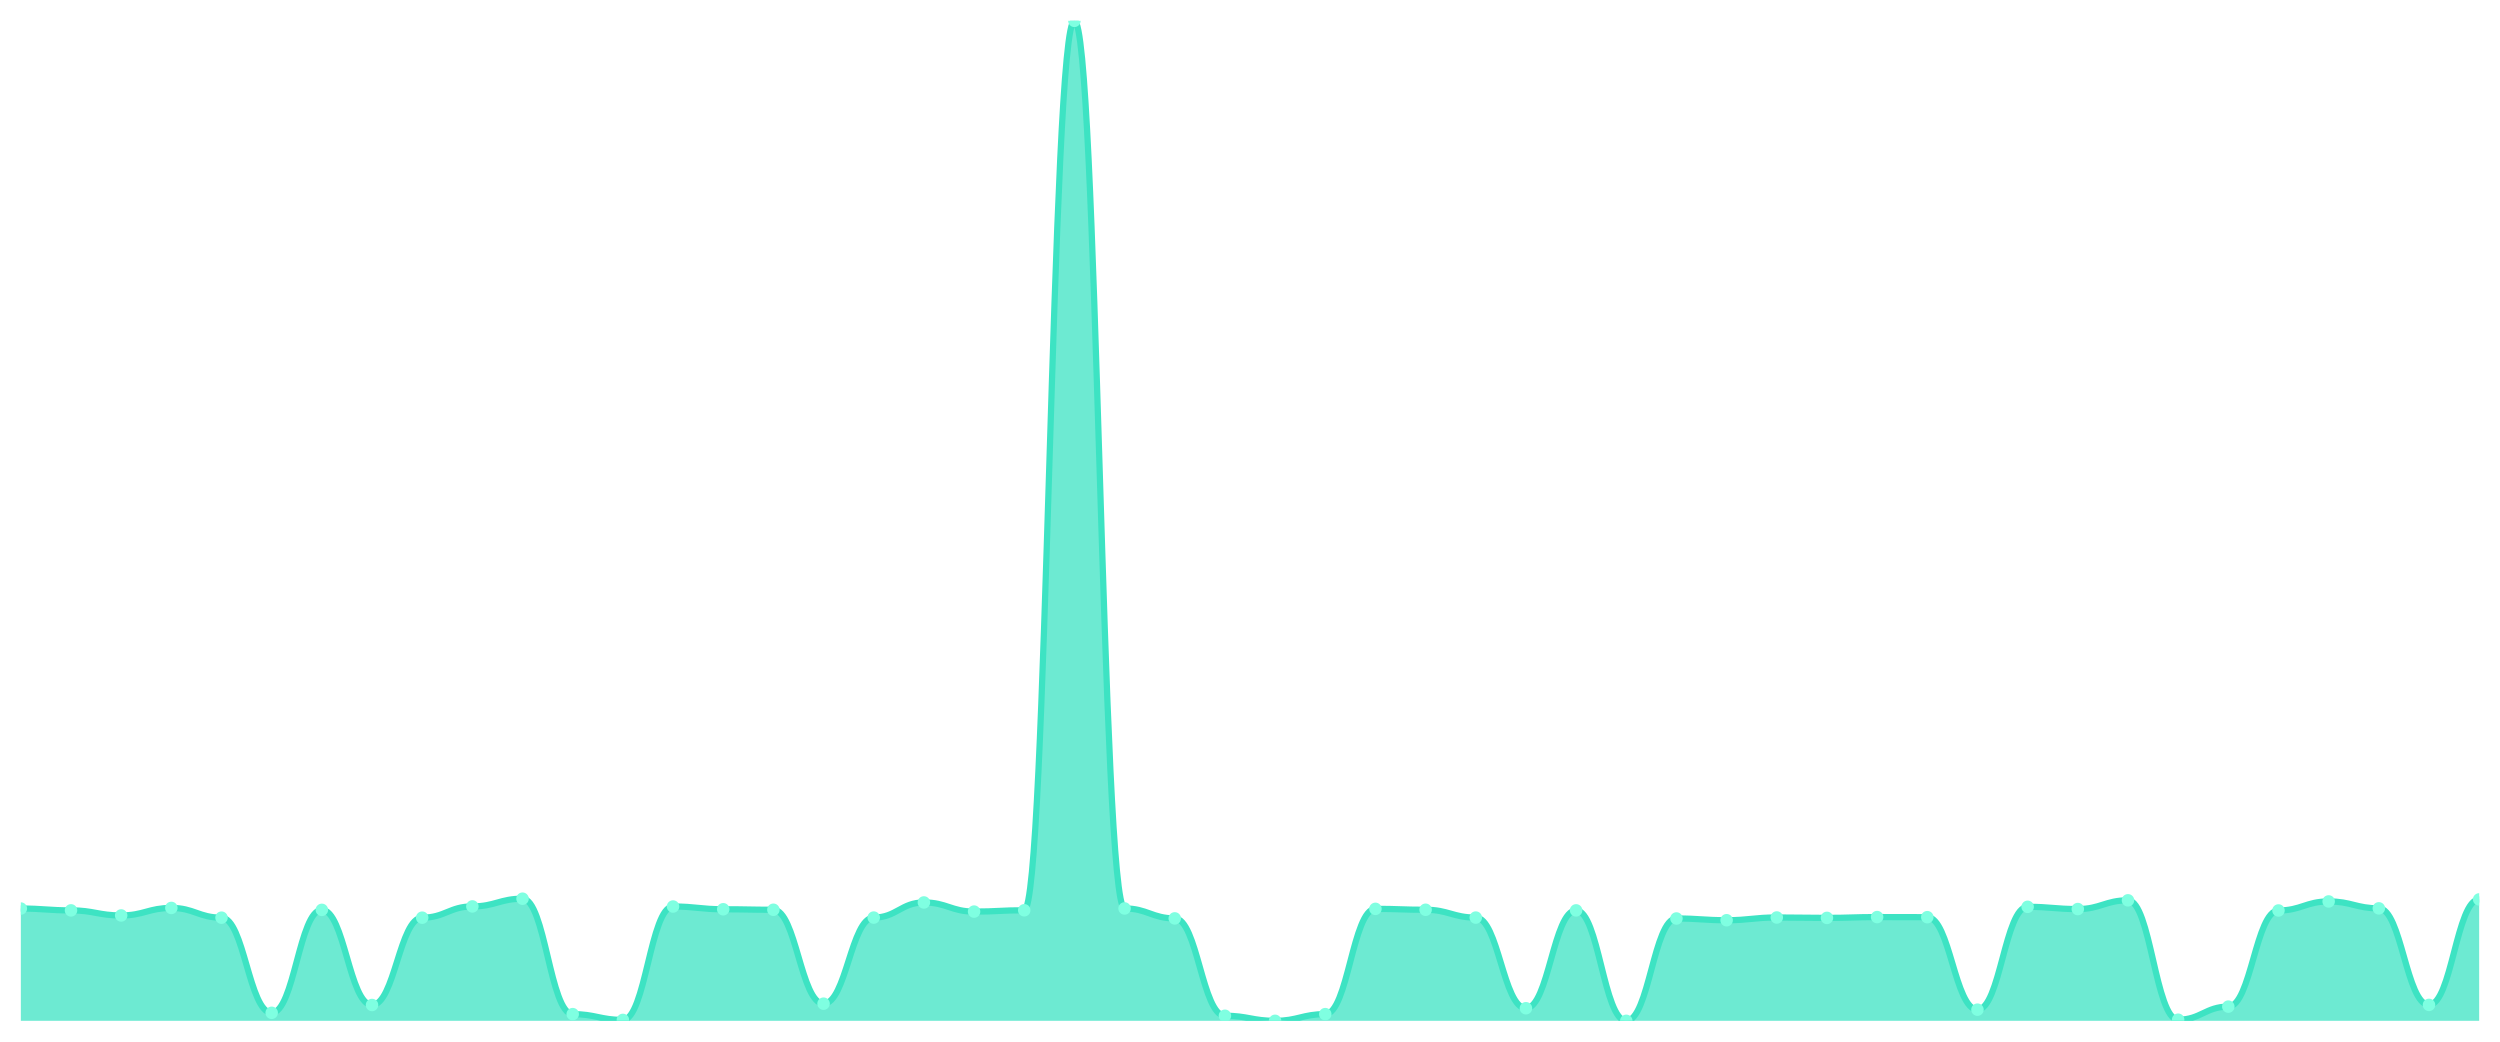
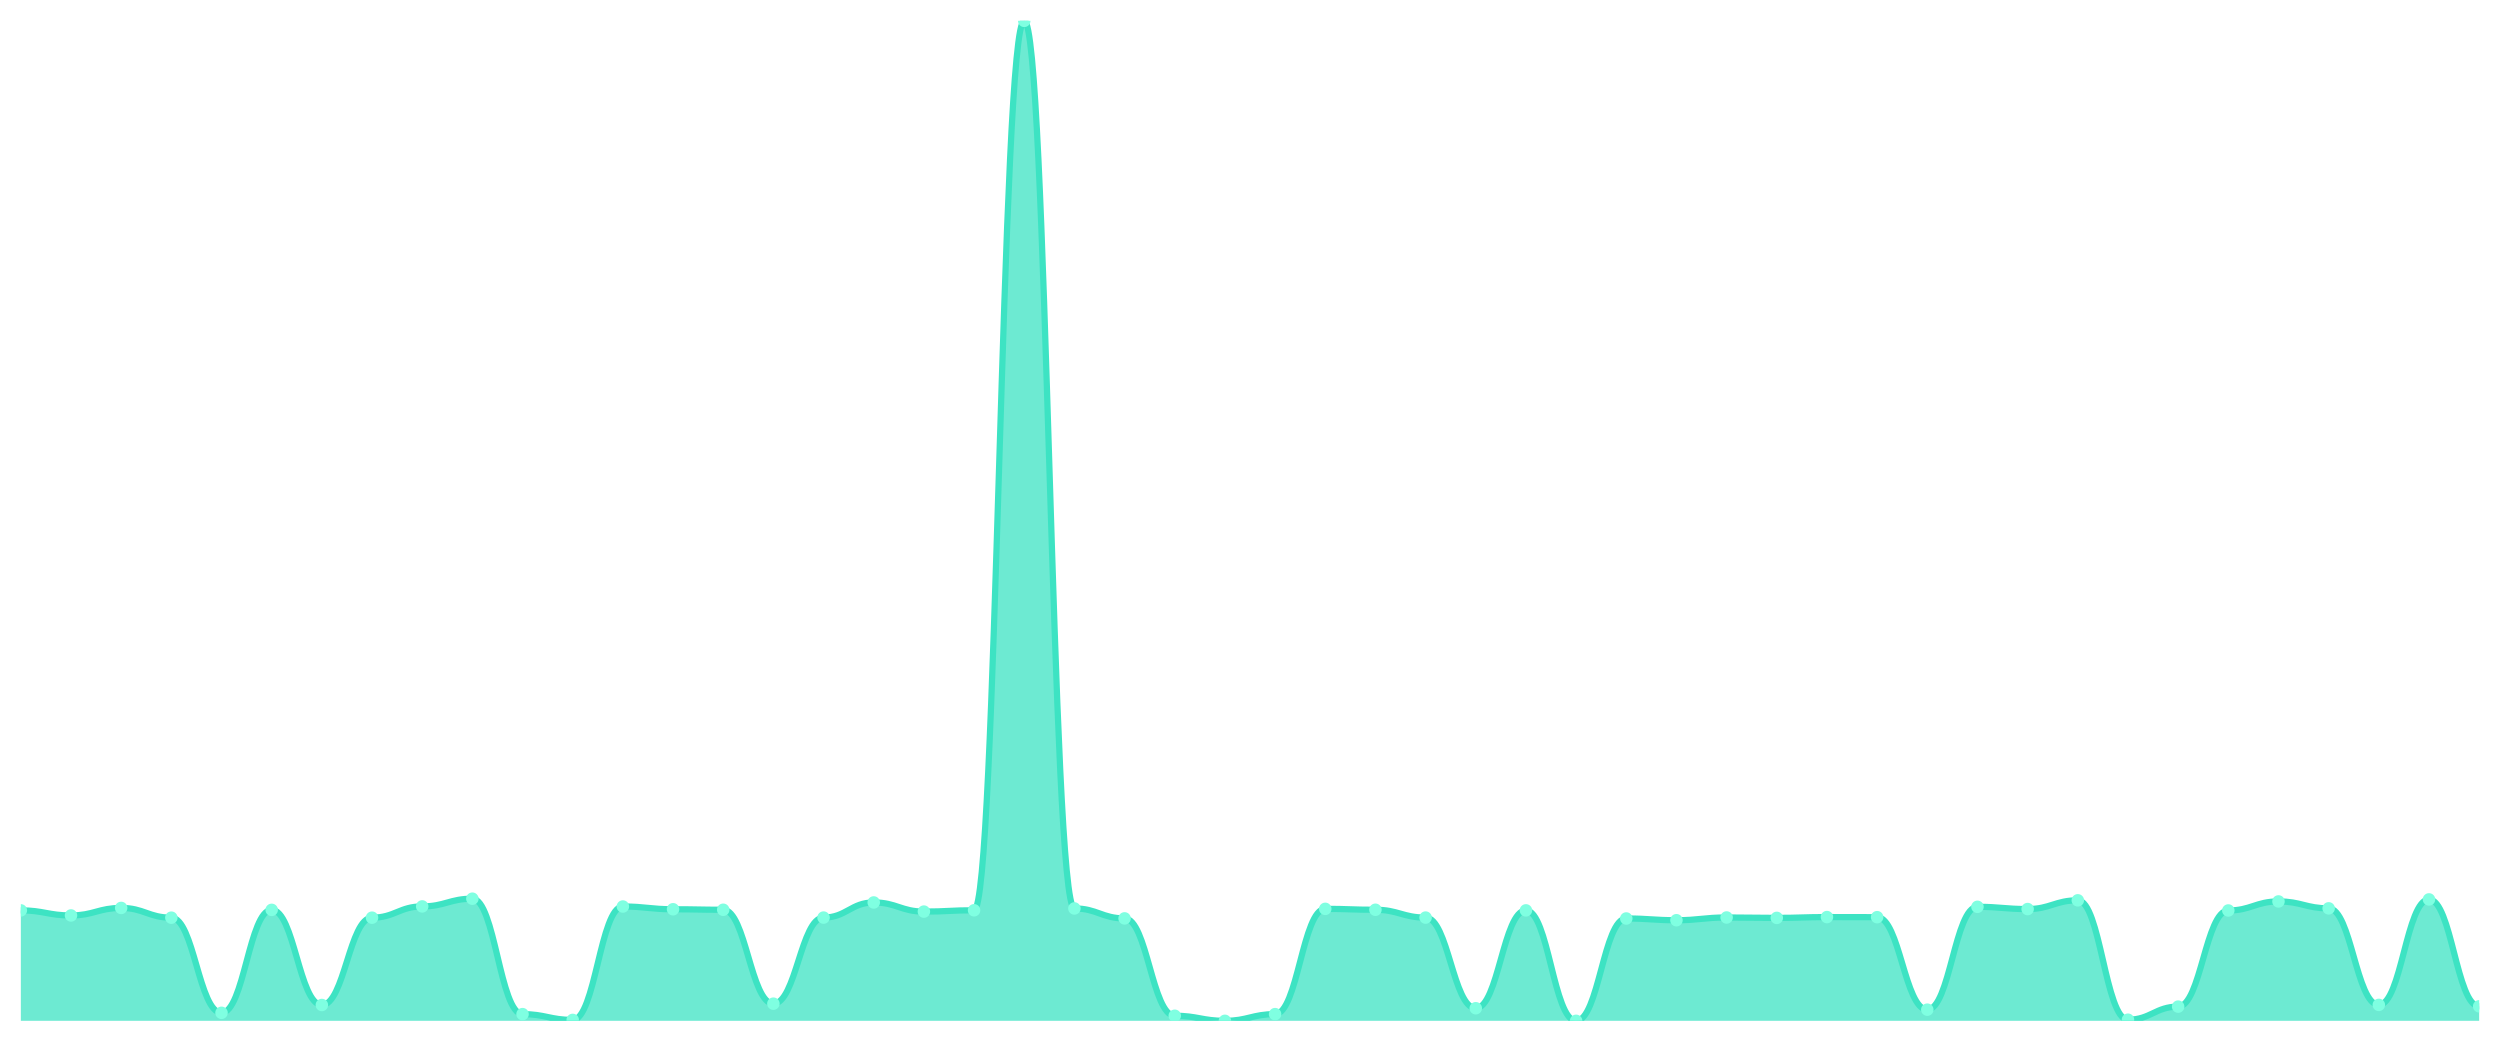
<svg xmlns="http://www.w3.org/2000/svg" viewBox="0 0 1200 500" width="1200" height="500">
  <defs>
    <clipPath id="c">
      <rect x="10" y="10" width="1180" height="480" />
    </clipPath>
  </defs>
  <rect width="1200" height="500" fill="none" />
  <g clip-path="url(#c)">
-     <path d="M 10,490 L 10,436.104 C 20.837,436.104 23.245,436.981 34.082,436.981 C 44.918,436.981 47.327,439.417 58.163,439.417 C 69,439.417 71.408,435.811 82.245,435.811 C 93.082,435.811 95.49,440.489 106.327,440.489 C 117.163,440.489 119.571,486.15 130.408,486.15 C 141.245,486.15 143.653,436.737 154.49,436.737 C 165.327,436.737 167.735,482.398 178.571,482.398 C 189.408,482.398 191.816,440.489 202.653,440.489 C 213.49,440.489 215.898,435.08 226.735,435.08 C 237.571,435.08 239.98,431.377 250.816,431.377 C 261.653,431.377 264.061,486.784 274.898,486.784 C 285.735,486.784 288.143,489.561 298.98,489.561 C 309.816,489.561 312.224,435.129 323.061,435.129 C 333.898,435.129 336.306,436.445 347.143,436.445 C 357.98,436.445 360.388,436.688 371.224,436.688 C 382.061,436.688 384.469,481.764 395.306,481.764 C 406.143,481.764 408.551,440.441 419.388,440.441 C 430.224,440.441 432.633,433.18 443.469,433.18 C 454.306,433.18 456.714,437.565 467.551,437.565 C 478.388,437.565 480.796,436.932 491.633,436.932 C 502.469,436.932 504.878,10 515.714,10 C 526.551,10 528.959,436.055 539.796,436.055 C 550.633,436.055 553.041,440.83 563.878,440.83 C 574.714,440.83 577.122,487.563 587.959,487.563 C 598.796,487.563 601.204,490 612.041,490 C 622.878,490 625.286,486.784 636.122,486.784 C 646.959,486.784 649.367,436.25 660.204,436.25 C 671.041,436.25 673.449,436.688 684.286,436.688 C 695.122,436.688 697.531,440.441 708.367,440.441 C 719.204,440.441 721.612,483.957 732.449,483.957 C 743.286,483.957 745.694,436.981 756.531,436.981 C 767.367,436.981 769.776,490 780.612,490 C 791.449,490 793.857,440.879 804.694,440.879 C 815.531,440.879 817.939,441.708 828.776,441.708 C 839.612,441.708 842.02,440.392 852.857,440.392 C 863.694,440.392 866.102,440.587 876.939,440.587 C 887.776,440.587 890.184,440.197 901.02,440.197 C 911.857,440.197 914.265,440.246 925.102,440.246 C 935.939,440.246 938.347,484.64 949.184,484.64 C 960.02,484.64 962.429,435.275 973.265,435.275 C 984.102,435.275 986.51,436.347 997.347,436.347 C 1008.184,436.347 1010.592,432.156 1021.429,432.156 C 1032.265,432.156 1034.673,489.464 1045.51,489.464 C 1056.347,489.464 1058.755,483.178 1069.592,483.178 C 1080.429,483.178 1082.837,437.029 1093.673,437.029 C 1104.51,437.029 1106.918,432.692 1117.755,432.692 C 1128.592,432.692 1131,436.006 1141.837,436.006 C 1152.673,436.006 1155.082,482.349 1165.918,482.349 C 1176.755,482.349 1179.163,431.718 1190,431.718 L 1190,490 Z" fill="rgba(61,227,195,0.75)" />
-     <path d="M 10,436.104 C 20.837,436.104 23.245,436.981 34.082,436.981 C 44.918,436.981 47.327,439.417 58.163,439.417 C 69,439.417 71.408,435.811 82.245,435.811 C 93.082,435.811 95.49,440.489 106.327,440.489 C 117.163,440.489 119.571,486.15 130.408,486.15 C 141.245,486.15 143.653,436.737 154.49,436.737 C 165.327,436.737 167.735,482.398 178.571,482.398 C 189.408,482.398 191.816,440.489 202.653,440.489 C 213.49,440.489 215.898,435.08 226.735,435.08 C 237.571,435.08 239.98,431.377 250.816,431.377 C 261.653,431.377 264.061,486.784 274.898,486.784 C 285.735,486.784 288.143,489.561 298.98,489.561 C 309.816,489.561 312.224,435.129 323.061,435.129 C 333.898,435.129 336.306,436.445 347.143,436.445 C 357.98,436.445 360.388,436.688 371.224,436.688 C 382.061,436.688 384.469,481.764 395.306,481.764 C 406.143,481.764 408.551,440.441 419.388,440.441 C 430.224,440.441 432.633,433.18 443.469,433.18 C 454.306,433.18 456.714,437.565 467.551,437.565 C 478.388,437.565 480.796,436.932 491.633,436.932 C 502.469,436.932 504.878,10 515.714,10 C 526.551,10 528.959,436.055 539.796,436.055 C 550.633,436.055 553.041,440.83 563.878,440.83 C 574.714,440.83 577.122,487.563 587.959,487.563 C 598.796,487.563 601.204,490 612.041,490 C 622.878,490 625.286,486.784 636.122,486.784 C 646.959,486.784 649.367,436.25 660.204,436.25 C 671.041,436.25 673.449,436.688 684.286,436.688 C 695.122,436.688 697.531,440.441 708.367,440.441 C 719.204,440.441 721.612,483.957 732.449,483.957 C 743.286,483.957 745.694,436.981 756.531,436.981 C 767.367,436.981 769.776,490 780.612,490 C 791.449,490 793.857,440.879 804.694,440.879 C 815.531,440.879 817.939,441.708 828.776,441.708 C 839.612,441.708 842.02,440.392 852.857,440.392 C 863.694,440.392 866.102,440.587 876.939,440.587 C 887.776,440.587 890.184,440.197 901.02,440.197 C 911.857,440.197 914.265,440.246 925.102,440.246 C 935.939,440.246 938.347,484.64 949.184,484.64 C 960.02,484.64 962.429,435.275 973.265,435.275 C 984.102,435.275 986.51,436.347 997.347,436.347 C 1008.184,436.347 1010.592,432.156 1021.429,432.156 C 1032.265,432.156 1034.673,489.464 1045.51,489.464 C 1056.347,489.464 1058.755,483.178 1069.592,483.178 C 1080.429,483.178 1082.837,437.029 1093.673,437.029 C 1104.51,437.029 1106.918,432.692 1117.755,432.692 C 1128.592,432.692 1131,436.006 1141.837,436.006 C 1152.673,436.006 1155.082,482.349 1165.918,482.349 C 1176.755,482.349 1179.163,431.718 1190,431.718" fill="none" stroke="#3de3c3" stroke-width="3" stroke-linecap="round" stroke-linejoin="round" />
-     <circle cx="10" cy="436.104" r="3" fill="#7fffe1" />
-     <circle cx="34.082" cy="436.981" r="3" fill="#7fffe1" />
-     <circle cx="58.163" cy="439.417" r="3" fill="#7fffe1" />
-     <circle cx="82.245" cy="435.811" r="3" fill="#7fffe1" />
-     <circle cx="106.327" cy="440.489" r="3" fill="#7fffe1" />
-     <circle cx="130.408" cy="486.15" r="3" fill="#7fffe1" />
-     <circle cx="154.49" cy="436.737" r="3" fill="#7fffe1" />
-     <circle cx="178.571" cy="482.398" r="3" fill="#7fffe1" />
-     <circle cx="202.653" cy="440.489" r="3" fill="#7fffe1" />
-     <circle cx="226.735" cy="435.08" r="3" fill="#7fffe1" />
-     <circle cx="250.816" cy="431.377" r="3" fill="#7fffe1" />
-     <circle cx="274.898" cy="486.784" r="3" fill="#7fffe1" />
-     <circle cx="298.98" cy="489.561" r="3" fill="#7fffe1" />
-     <circle cx="323.061" cy="435.129" r="3" fill="#7fffe1" />
-     <circle cx="347.143" cy="436.445" r="3" fill="#7fffe1" />
-     <circle cx="371.224" cy="436.688" r="3" fill="#7fffe1" />
-     <circle cx="395.306" cy="481.764" r="3" fill="#7fffe1" />
-     <circle cx="419.388" cy="440.441" r="3" fill="#7fffe1" />
-     <circle cx="443.469" cy="433.18" r="3" fill="#7fffe1" />
-     <circle cx="467.551" cy="437.565" r="3" fill="#7fffe1" />
-     <circle cx="491.633" cy="436.932" r="3" fill="#7fffe1" />
-     <circle cx="515.714" cy="10" r="3" fill="#7fffe1" />
-     <circle cx="539.796" cy="436.055" r="3" fill="#7fffe1" />
-     <circle cx="563.878" cy="440.83" r="3" fill="#7fffe1" />
-     <circle cx="587.959" cy="487.563" r="3" fill="#7fffe1" />
-     <circle cx="612.041" cy="490" r="3" fill="#7fffe1" />
-     <circle cx="636.122" cy="486.784" r="3" fill="#7fffe1" />
-     <circle cx="660.204" cy="436.25" r="3" fill="#7fffe1" />
-     <circle cx="684.286" cy="436.688" r="3" fill="#7fffe1" />
-     <circle cx="708.367" cy="440.441" r="3" fill="#7fffe1" />
-     <circle cx="732.449" cy="483.957" r="3" fill="#7fffe1" />
-     <circle cx="756.531" cy="436.981" r="3" fill="#7fffe1" />
-     <circle cx="780.612" cy="490" r="3" fill="#7fffe1" />
-     <circle cx="804.694" cy="440.879" r="3" fill="#7fffe1" />
-     <circle cx="828.776" cy="441.708" r="3" fill="#7fffe1" />
-     <circle cx="852.857" cy="440.392" r="3" fill="#7fffe1" />
-     <circle cx="876.939" cy="440.587" r="3" fill="#7fffe1" />
-     <circle cx="901.02" cy="440.197" r="3" fill="#7fffe1" />
-     <circle cx="925.102" cy="440.246" r="3" fill="#7fffe1" />
-     <circle cx="949.184" cy="484.64" r="3" fill="#7fffe1" />
-     <circle cx="973.265" cy="435.275" r="3" fill="#7fffe1" />
-     <circle cx="997.347" cy="436.347" r="3" fill="#7fffe1" />
-     <circle cx="1021.429" cy="432.156" r="3" fill="#7fffe1" />
-     <circle cx="1045.51" cy="489.464" r="3" fill="#7fffe1" />
-     <circle cx="1069.592" cy="483.178" r="3" fill="#7fffe1" />
-     <circle cx="1093.673" cy="437.029" r="3" fill="#7fffe1" />
-     <circle cx="1117.755" cy="432.692" r="3" fill="#7fffe1" />
-     <circle cx="1141.837" cy="436.006" r="3" fill="#7fffe1" />
-     <circle cx="1165.918" cy="482.349" r="3" fill="#7fffe1" />
-     <circle cx="1190" cy="431.718" r="3" fill="#7fffe1" />
+     <path d="M 10,490 L 10,436.981 C 20.837,436.981 23.245,439.417 34.082,439.417 C 44.918,439.417 47.327,435.811 58.163,435.811 C 69,435.811 71.408,440.489 82.245,440.489 C 93.082,440.489 95.49,486.15 106.327,486.15 C 117.163,486.15 119.571,436.737 130.408,436.737 C 141.245,436.737 143.653,482.398 154.49,482.398 C 165.327,482.398 167.735,440.489 178.571,440.489 C 189.408,440.489 191.816,435.08 202.653,435.08 C 213.49,435.08 215.898,431.377 226.735,431.377 C 237.571,431.377 239.98,486.784 250.816,486.784 C 261.653,486.784 264.061,489.561 274.898,489.561 C 285.735,489.561 288.143,435.129 298.98,435.129 C 309.816,435.129 312.224,436.445 323.061,436.445 C 333.898,436.445 336.306,436.688 347.143,436.688 C 357.98,436.688 360.388,481.764 371.224,481.764 C 382.061,481.764 384.469,440.441 395.306,440.441 C 406.143,440.441 408.551,433.18 419.388,433.18 C 430.224,433.18 432.633,437.565 443.469,437.565 C 454.306,437.565 456.714,436.932 467.551,436.932 C 478.388,436.932 480.796,10 491.633,10 C 502.469,10 504.878,436.055 515.714,436.055 C 526.551,436.055 528.959,440.83 539.796,440.83 C 550.633,440.83 553.041,487.563 563.878,487.563 C 574.714,487.563 577.122,490 587.959,490 C 598.796,490 601.204,486.784 612.041,486.784 C 622.878,486.784 625.286,436.25 636.122,436.25 C 646.959,436.25 649.367,436.688 660.204,436.688 C 671.041,436.688 673.449,440.441 684.286,440.441 C 695.122,440.441 697.531,483.957 708.367,483.957 C 719.204,483.957 721.612,436.981 732.449,436.981 C 743.286,436.981 745.694,490 756.531,490 C 767.367,490 769.776,440.879 780.612,440.879 C 791.449,440.879 793.857,441.708 804.694,441.708 C 815.531,441.708 817.939,440.392 828.776,440.392 C 839.612,440.392 842.02,440.587 852.857,440.587 C 863.694,440.587 866.102,440.197 876.939,440.197 C 887.776,440.197 890.184,440.246 901.02,440.246 C 911.857,440.246 914.265,484.64 925.102,484.64 C 935.939,484.64 938.347,435.275 949.184,435.275 C 960.02,435.275 962.429,436.347 973.265,436.347 C 984.102,436.347 986.51,432.156 997.347,432.156 C 1008.184,432.156 1010.592,489.464 1021.429,489.464 C 1032.265,489.464 1034.673,483.178 1045.51,483.178 C 1056.347,483.178 1058.755,437.029 1069.592,437.029 C 1080.429,437.029 1082.837,432.692 1093.673,432.692 C 1104.51,432.692 1106.918,436.006 1117.755,436.006 C 1128.592,436.006 1131,482.349 1141.837,482.349 C 1152.673,482.349 1155.082,431.718 1165.918,431.718 C 1176.755,431.718 1179.163,483.031 1190,483.031 L 1190,490 Z" fill="rgba(61,227,195,0.75)" />
+     <path d="M 10,436.981 C 20.837,436.981 23.245,439.417 34.082,439.417 C 44.918,439.417 47.327,435.811 58.163,435.811 C 69,435.811 71.408,440.489 82.245,440.489 C 93.082,440.489 95.49,486.15 106.327,486.15 C 117.163,486.15 119.571,436.737 130.408,436.737 C 141.245,436.737 143.653,482.398 154.49,482.398 C 165.327,482.398 167.735,440.489 178.571,440.489 C 189.408,440.489 191.816,435.08 202.653,435.08 C 213.49,435.08 215.898,431.377 226.735,431.377 C 237.571,431.377 239.98,486.784 250.816,486.784 C 261.653,486.784 264.061,489.561 274.898,489.561 C 285.735,489.561 288.143,435.129 298.98,435.129 C 309.816,435.129 312.224,436.445 323.061,436.445 C 333.898,436.445 336.306,436.688 347.143,436.688 C 357.98,436.688 360.388,481.764 371.224,481.764 C 382.061,481.764 384.469,440.441 395.306,440.441 C 406.143,440.441 408.551,433.18 419.388,433.18 C 430.224,433.18 432.633,437.565 443.469,437.565 C 454.306,437.565 456.714,436.932 467.551,436.932 C 478.388,436.932 480.796,10 491.633,10 C 502.469,10 504.878,436.055 515.714,436.055 C 526.551,436.055 528.959,440.83 539.796,440.83 C 550.633,440.83 553.041,487.563 563.878,487.563 C 574.714,487.563 577.122,490 587.959,490 C 598.796,490 601.204,486.784 612.041,486.784 C 622.878,486.784 625.286,436.25 636.122,436.25 C 646.959,436.25 649.367,436.688 660.204,436.688 C 671.041,436.688 673.449,440.441 684.286,440.441 C 695.122,440.441 697.531,483.957 708.367,483.957 C 719.204,483.957 721.612,436.981 732.449,436.981 C 743.286,436.981 745.694,490 756.531,490 C 767.367,490 769.776,440.879 780.612,440.879 C 791.449,440.879 793.857,441.708 804.694,441.708 C 815.531,441.708 817.939,440.392 828.776,440.392 C 839.612,440.392 842.02,440.587 852.857,440.587 C 863.694,440.587 866.102,440.197 876.939,440.197 C 887.776,440.197 890.184,440.246 901.02,440.246 C 911.857,440.246 914.265,484.64 925.102,484.64 C 935.939,484.64 938.347,435.275 949.184,435.275 C 960.02,435.275 962.429,436.347 973.265,436.347 C 984.102,436.347 986.51,432.156 997.347,432.156 C 1008.184,432.156 1010.592,489.464 1021.429,489.464 C 1032.265,489.464 1034.673,483.178 1045.51,483.178 C 1056.347,483.178 1058.755,437.029 1069.592,437.029 C 1080.429,437.029 1082.837,432.692 1093.673,432.692 C 1104.51,432.692 1106.918,436.006 1117.755,436.006 C 1128.592,436.006 1131,482.349 1141.837,482.349 C 1152.673,482.349 1155.082,431.718 1165.918,431.718 C 1176.755,431.718 1179.163,483.031 1190,483.031" fill="none" stroke="#3de3c3" stroke-width="3" stroke-linecap="round" stroke-linejoin="round" />
+     <circle cx="10" cy="436.981" r="3" fill="#7fffe1" />
+     <circle cx="34.082" cy="439.417" r="3" fill="#7fffe1" />
+     <circle cx="58.163" cy="435.811" r="3" fill="#7fffe1" />
+     <circle cx="82.245" cy="440.489" r="3" fill="#7fffe1" />
+     <circle cx="106.327" cy="486.15" r="3" fill="#7fffe1" />
+     <circle cx="130.408" cy="436.737" r="3" fill="#7fffe1" />
+     <circle cx="154.49" cy="482.398" r="3" fill="#7fffe1" />
+     <circle cx="178.571" cy="440.489" r="3" fill="#7fffe1" />
+     <circle cx="202.653" cy="435.08" r="3" fill="#7fffe1" />
+     <circle cx="226.735" cy="431.377" r="3" fill="#7fffe1" />
+     <circle cx="250.816" cy="486.784" r="3" fill="#7fffe1" />
+     <circle cx="274.898" cy="489.561" r="3" fill="#7fffe1" />
+     <circle cx="298.98" cy="435.129" r="3" fill="#7fffe1" />
+     <circle cx="323.061" cy="436.445" r="3" fill="#7fffe1" />
+     <circle cx="347.143" cy="436.688" r="3" fill="#7fffe1" />
+     <circle cx="371.224" cy="481.764" r="3" fill="#7fffe1" />
+     <circle cx="395.306" cy="440.441" r="3" fill="#7fffe1" />
+     <circle cx="419.388" cy="433.18" r="3" fill="#7fffe1" />
+     <circle cx="443.469" cy="437.565" r="3" fill="#7fffe1" />
+     <circle cx="467.551" cy="436.932" r="3" fill="#7fffe1" />
+     <circle cx="491.633" cy="10" r="3" fill="#7fffe1" />
+     <circle cx="515.714" cy="436.055" r="3" fill="#7fffe1" />
+     <circle cx="539.796" cy="440.83" r="3" fill="#7fffe1" />
+     <circle cx="563.878" cy="487.563" r="3" fill="#7fffe1" />
+     <circle cx="587.959" cy="490" r="3" fill="#7fffe1" />
+     <circle cx="612.041" cy="486.784" r="3" fill="#7fffe1" />
+     <circle cx="636.122" cy="436.25" r="3" fill="#7fffe1" />
+     <circle cx="660.204" cy="436.688" r="3" fill="#7fffe1" />
+     <circle cx="684.286" cy="440.441" r="3" fill="#7fffe1" />
+     <circle cx="708.367" cy="483.957" r="3" fill="#7fffe1" />
+     <circle cx="732.449" cy="436.981" r="3" fill="#7fffe1" />
+     <circle cx="756.531" cy="490" r="3" fill="#7fffe1" />
+     <circle cx="780.612" cy="440.879" r="3" fill="#7fffe1" />
+     <circle cx="804.694" cy="441.708" r="3" fill="#7fffe1" />
+     <circle cx="828.776" cy="440.392" r="3" fill="#7fffe1" />
+     <circle cx="852.857" cy="440.587" r="3" fill="#7fffe1" />
+     <circle cx="876.939" cy="440.197" r="3" fill="#7fffe1" />
+     <circle cx="901.02" cy="440.246" r="3" fill="#7fffe1" />
+     <circle cx="925.102" cy="484.64" r="3" fill="#7fffe1" />
+     <circle cx="949.184" cy="435.275" r="3" fill="#7fffe1" />
+     <circle cx="973.265" cy="436.347" r="3" fill="#7fffe1" />
+     <circle cx="997.347" cy="432.156" r="3" fill="#7fffe1" />
+     <circle cx="1021.429" cy="489.464" r="3" fill="#7fffe1" />
+     <circle cx="1045.51" cy="483.178" r="3" fill="#7fffe1" />
+     <circle cx="1069.592" cy="437.029" r="3" fill="#7fffe1" />
+     <circle cx="1093.673" cy="432.692" r="3" fill="#7fffe1" />
+     <circle cx="1117.755" cy="436.006" r="3" fill="#7fffe1" />
+     <circle cx="1141.837" cy="482.349" r="3" fill="#7fffe1" />
+     <circle cx="1165.918" cy="431.718" r="3" fill="#7fffe1" />
+     <circle cx="1190" cy="483.031" r="3" fill="#7fffe1" />
  </g>
</svg>
